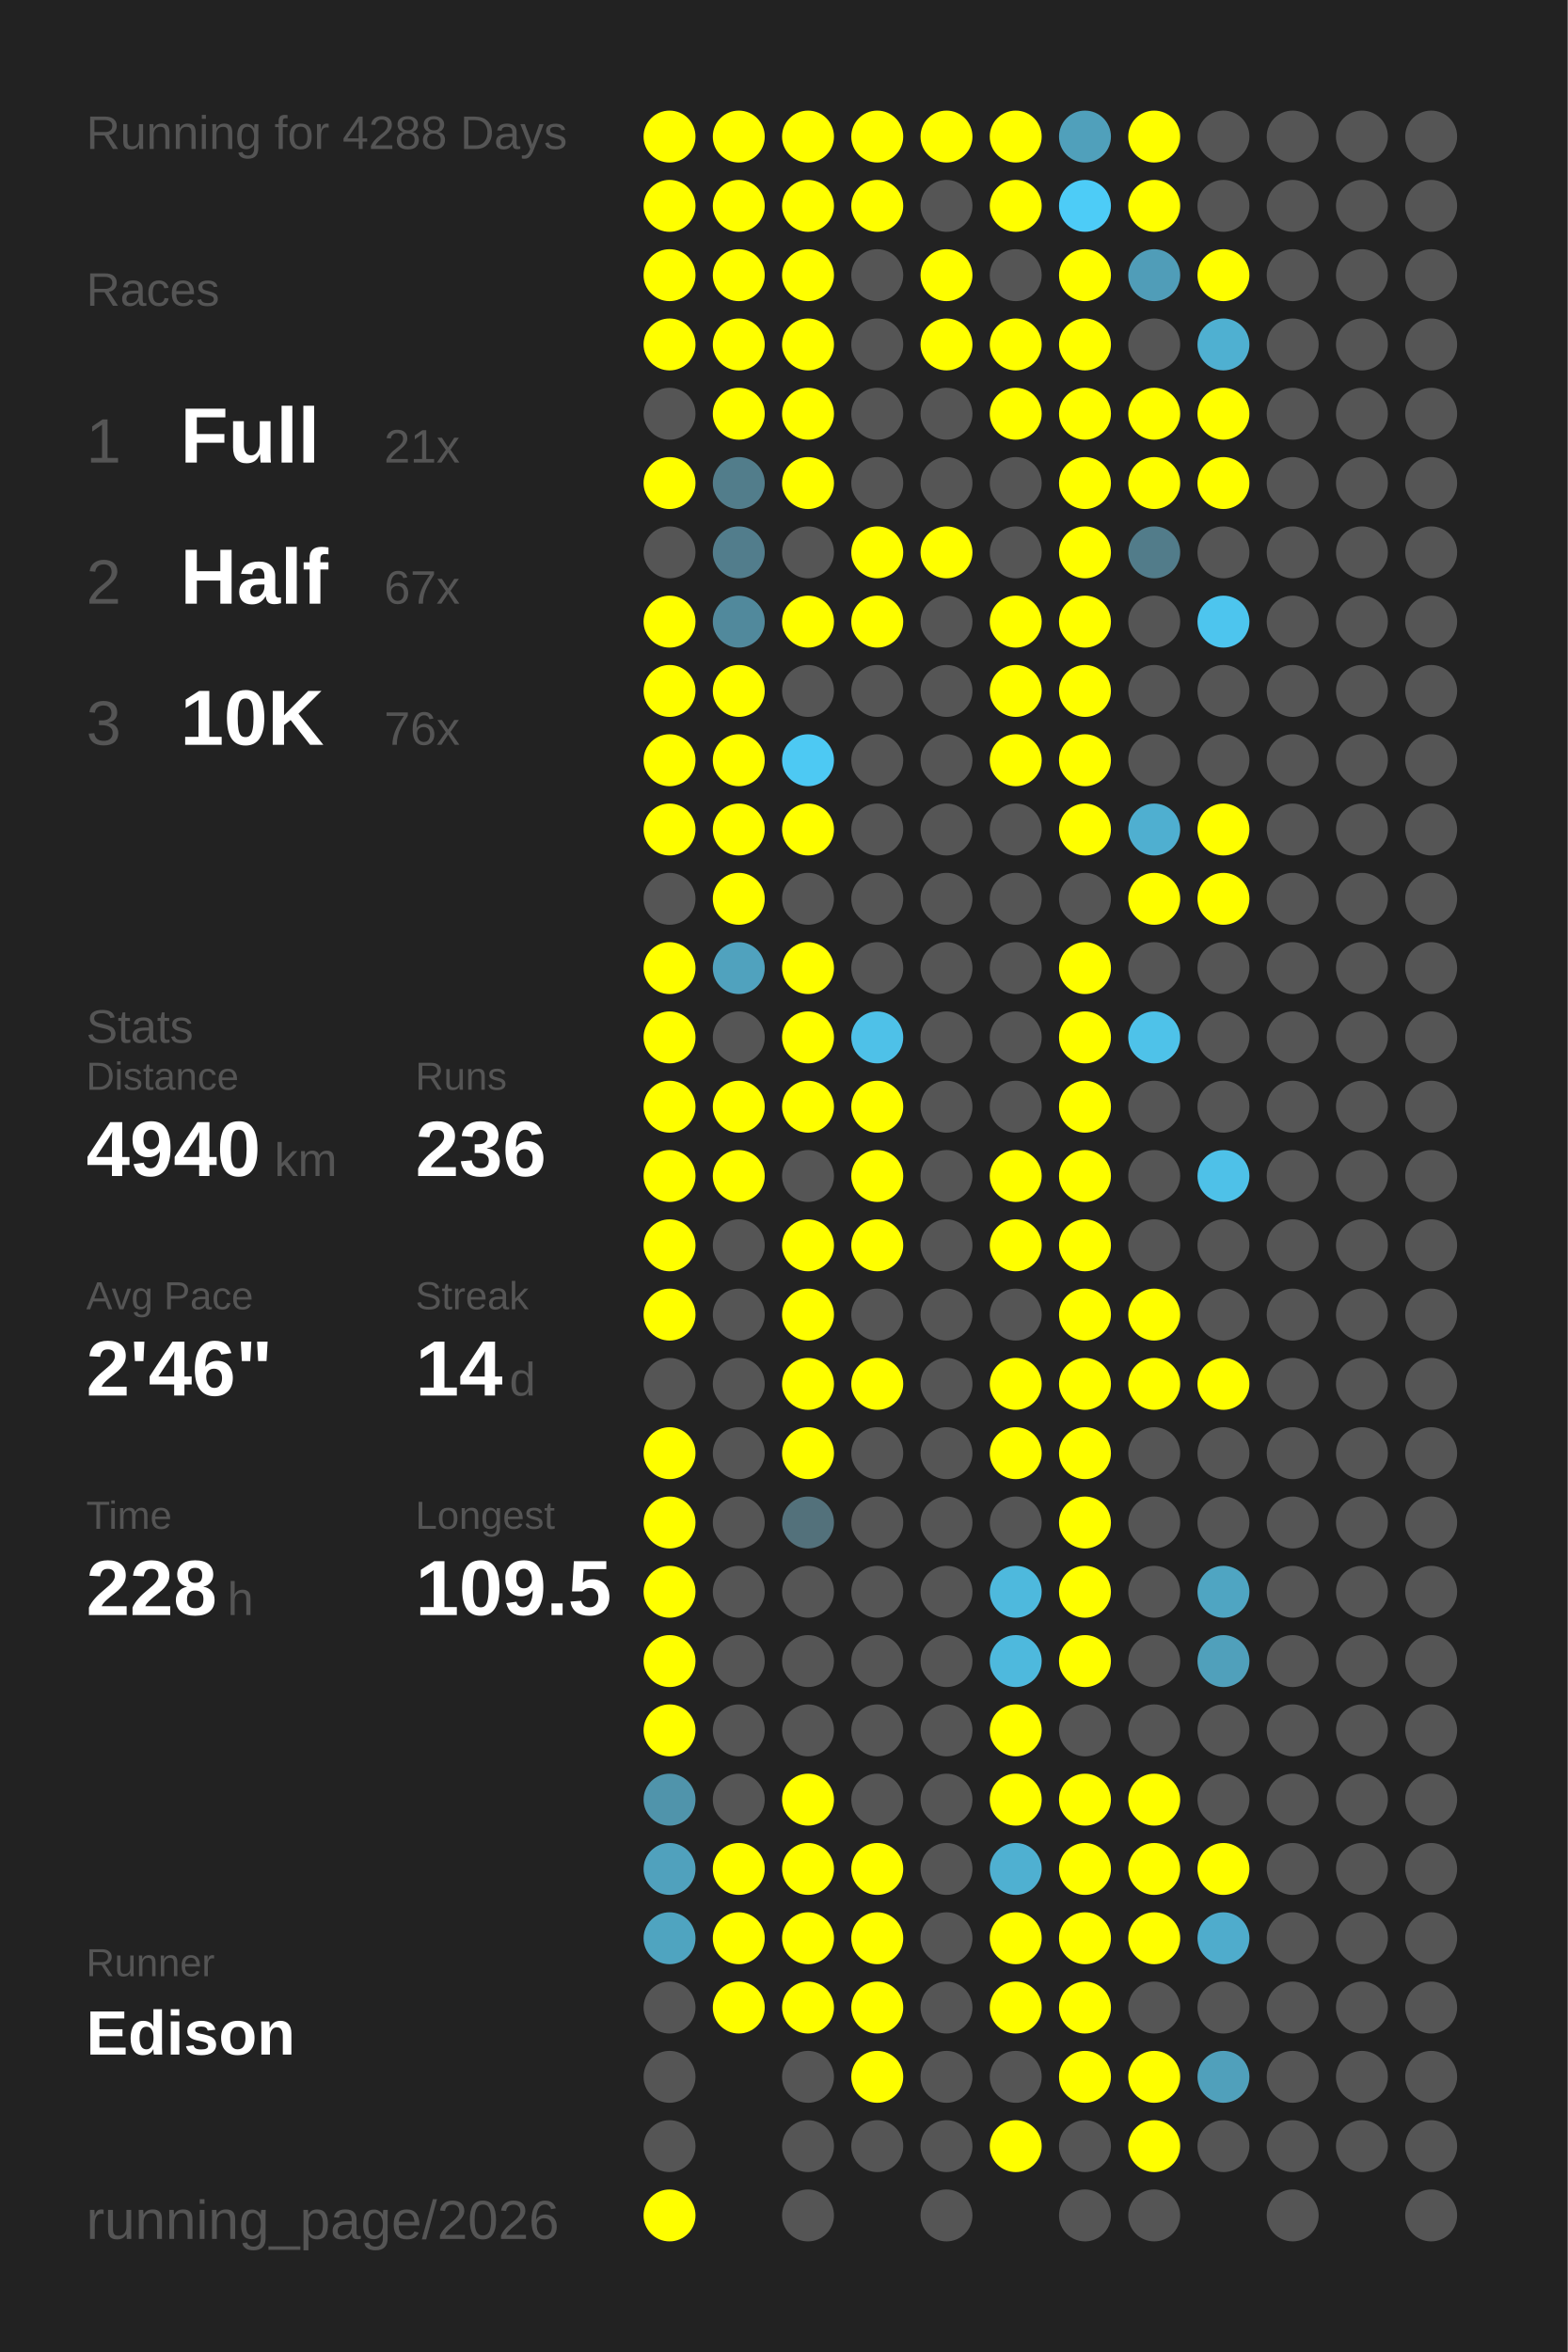
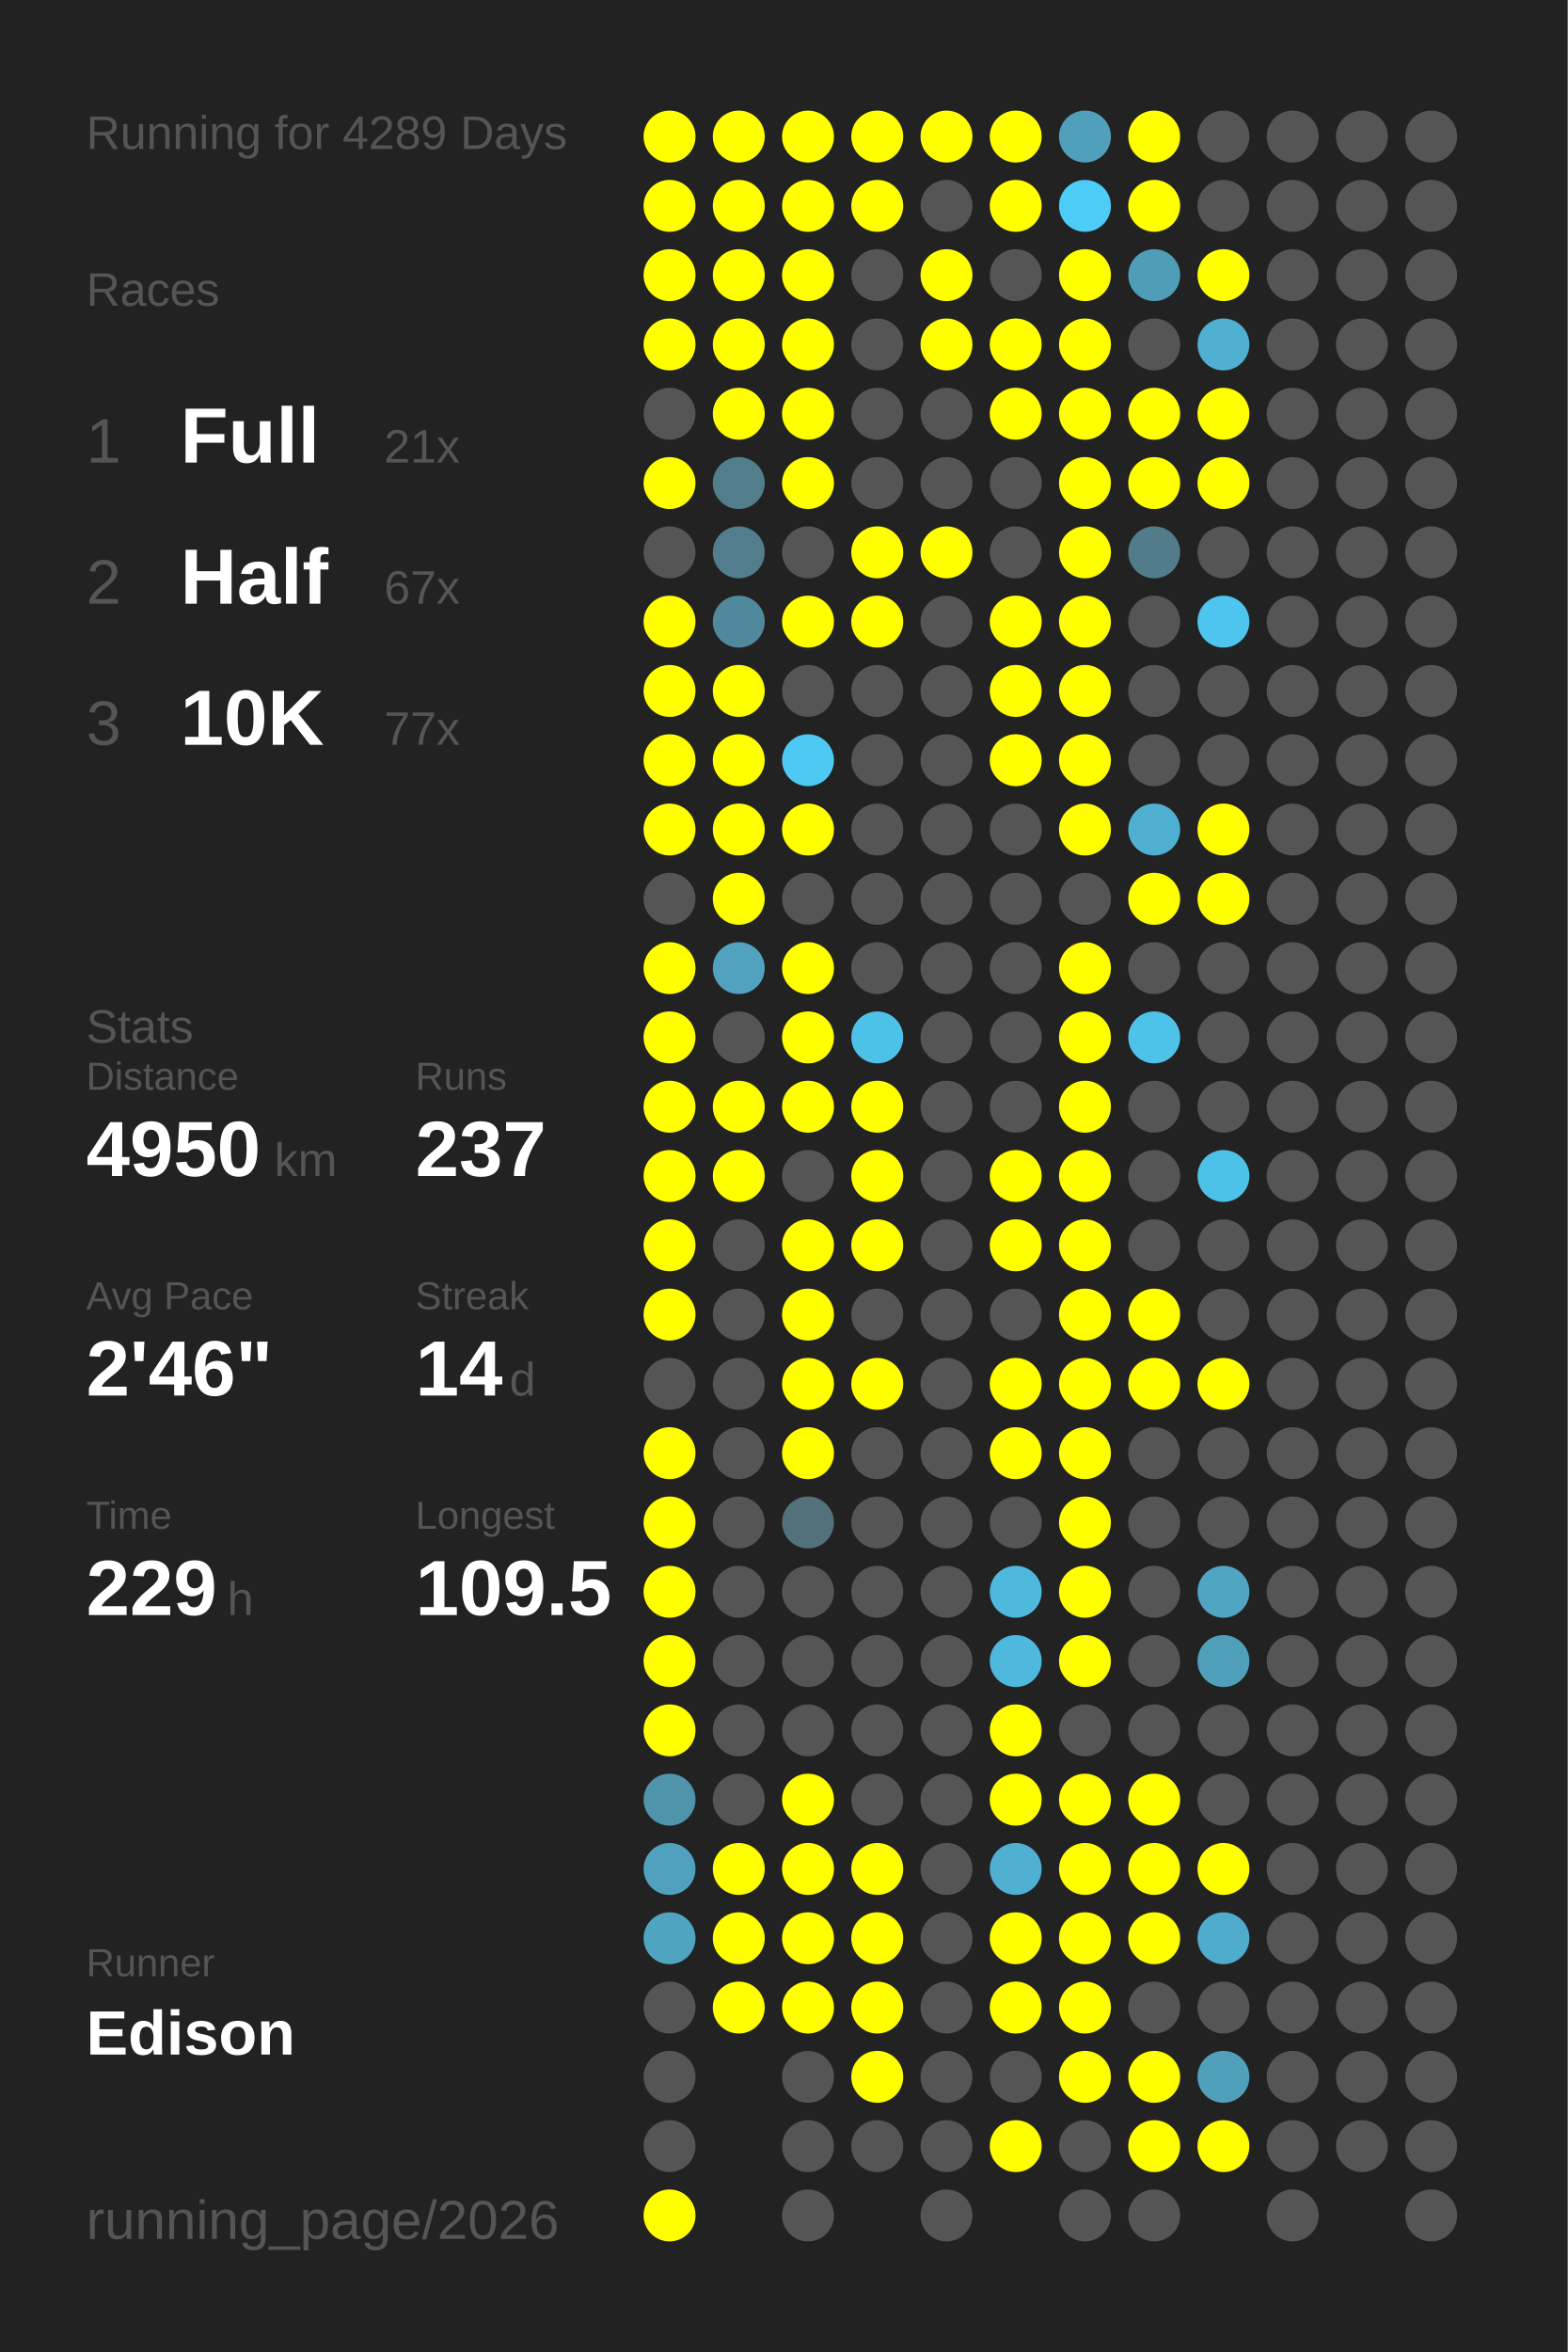
<svg xmlns="http://www.w3.org/2000/svg" baseProfile="full" height="300mm" version="1.1" viewBox="0,0,200,300" width="200mm">
  <defs />
  <rect fill="#222222" height="300" width="200" x="0" y="0" />
-   <text fill="#555555" style="font-size:6px; font-family:Arial;" x="11" y="19">Running for 4288 Days</text>
+   <text fill="#555555" style="font-size:6px; font-family:Arial;" x="11" y="19">Running for 4289 Days</text>
  <text fill="#555555" style="font-size:6px; font-family:Arial;" x="11" y="39">Races</text>
  <text fill="#555555" style="font-size:8px; font-family:Arial;" x="11" y="59">1</text>
  <text fill="#FFFFFF" style="font-size:10px; font-family:Arial; font-weight:bold;" x="23" y="59">Full</text>
  <text fill="#555555" style="font-size:6px; font-family:Arial;" x="49" y="59">21x</text>
  <text fill="#555555" style="font-size:8px; font-family:Arial;" x="11" y="77">2</text>
  <text fill="#FFFFFF" style="font-size:10px; font-family:Arial; font-weight:bold;" x="23" y="77">Half</text>
  <text fill="#555555" style="font-size:6px; font-family:Arial;" x="49" y="77">67x</text>
  <text fill="#555555" style="font-size:8px; font-family:Arial;" x="11" y="95">3</text>
  <text fill="#FFFFFF" style="font-size:10px; font-family:Arial; font-weight:bold;" x="23" y="95">10K</text>
-   <text fill="#555555" style="font-size:6px; font-family:Arial;" x="49" y="95">76x</text>
+   <text fill="#555555" style="font-size:6px; font-family:Arial;" x="49" y="95">77x</text>
  <text fill="#555555" style="font-size:6px; font-family:Arial;" x="11" y="133">Stats</text>
  <text fill="#555555" style="font-size:5px; font-family:Arial;" x="11" y="139">Distance</text>
-   <text fill="#FFFFFF" style="font-size:10px; font-family:Arial; font-weight:bold;" x="11" y="150">4940</text>
+   <text fill="#FFFFFF" style="font-size:10px; font-family:Arial; font-weight:bold;" x="11" y="150">4950</text>
  <text fill="#555555" style="font-size:6px; font-family:Arial;" x="35" y="150">km</text>
  <text fill="#555555" style="font-size:5px; font-family:Arial;" x="53" y="139">Runs</text>
-   <text fill="#FFFFFF" style="font-size:10px; font-family:Arial; font-weight:bold;" x="53" y="150">236</text>
+   <text fill="#FFFFFF" style="font-size:10px; font-family:Arial; font-weight:bold;" x="53" y="150">237</text>
  <text fill="#555555" style="font-size:5px; font-family:Arial;" x="11" y="167">Avg Pace</text>
  <text fill="#FFFFFF" style="font-size:10px; font-family:Arial; font-weight:bold;" x="11" y="178">2'46"</text>
  <text fill="#555555" style="font-size:5px; font-family:Arial;" x="53" y="167">Streak</text>
  <text fill="#FFFFFF" style="font-size:10px; font-family:Arial; font-weight:bold;" x="53" y="178">14</text>
  <text fill="#555555" style="font-size:6px; font-family:Arial;" x="65" y="178">d</text>
  <text fill="#555555" style="font-size:5px; font-family:Arial;" x="11" y="195">Time</text>
-   <text fill="#FFFFFF" style="font-size:10px; font-family:Arial; font-weight:bold;" x="11" y="206">228</text>
+   <text fill="#FFFFFF" style="font-size:10px; font-family:Arial; font-weight:bold;" x="11" y="206">229</text>
  <text fill="#555555" style="font-size:6px; font-family:Arial;" x="29" y="206">h</text>
  <text fill="#555555" style="font-size:5px; font-family:Arial;" x="53" y="195">Longest</text>
  <text fill="#FFFFFF" style="font-size:10px; font-family:Arial; font-weight:bold;" x="53" y="206">109.5</text>
  <text fill="#555555" style="font-size:5px; font-family:Arial;" x="11" y="252.065">Runner</text>
  <text fill="#FFFFFF" style="font-size:8px; font-family:Arial; font-weight:bold;" x="11" y="262.065">Edison</text>
  <text fill="#555555" style="font-size:7px; font-family:Arial;" x="11" y="285.581">running_page/2026</text>
  <circle cx="85.417" cy="17.419" fill="#FFFF00" r="3.312" />
  <circle cx="85.417" cy="26.258" fill="#FFFF00" r="3.312" />
  <circle cx="85.417" cy="35.097" fill="#FFFF00" r="3.312" />
  <circle cx="85.417" cy="43.935" fill="#FFFF00" r="3.312" />
  <circle cx="85.417" cy="52.774" fill="#555555" r="3.312" />
  <circle cx="85.417" cy="61.613" fill="#FFFF00" r="3.312" />
  <circle cx="85.417" cy="70.452" fill="#555555" r="3.312" />
  <circle cx="85.417" cy="79.29" fill="#FFFF00" r="3.312" />
  <circle cx="85.417" cy="88.129" fill="#FFFF00" r="3.312" />
  <circle cx="85.417" cy="96.968" fill="#FFFF00" r="3.312" />
  <circle cx="85.417" cy="105.806" fill="#FFFF00" r="3.312" />
  <circle cx="85.417" cy="114.645" fill="#555555" r="3.312" />
  <circle cx="85.417" cy="123.484" fill="#FFFF00" r="3.312" />
  <circle cx="85.417" cy="132.323" fill="#FFFF00" r="3.312" />
  <circle cx="85.417" cy="141.161" fill="#FFFF00" r="3.312" />
  <circle cx="85.417" cy="150" fill="#FFFF00" r="3.312" />
  <circle cx="85.417" cy="158.839" fill="#FFFF00" r="3.312" />
  <circle cx="85.417" cy="167.677" fill="#FFFF00" r="3.312" />
  <circle cx="85.417" cy="176.516" fill="#555555" r="3.312" />
  <circle cx="85.417" cy="185.355" fill="#FFFF00" r="3.312" />
  <circle cx="85.417" cy="194.194" fill="#FFFF00" r="3.312" />
  <circle cx="85.417" cy="203.032" fill="#FFFF00" r="3.312" />
  <circle cx="85.417" cy="211.871" fill="#FFFF00" r="3.312" />
  <circle cx="85.417" cy="220.71" fill="#FFFF00" r="3.312" />
  <circle cx="85.417" cy="229.548" fill="#5094ab" r="3.312" />
  <circle cx="85.417" cy="238.387" fill="#50a1bd" r="3.312" />
  <circle cx="85.417" cy="247.226" fill="#4fa4c0" r="3.312" />
  <circle cx="85.417" cy="256.065" fill="#555555" r="3.312" />
  <circle cx="85.417" cy="264.903" fill="#555555" r="3.312" />
  <circle cx="85.417" cy="273.742" fill="#555555" r="3.312" />
  <circle cx="85.417" cy="282.581" fill="#FFFF00" r="3.312" />
  <circle cx="94.25" cy="17.419" fill="#FFFF00" r="3.312" />
  <circle cx="94.25" cy="26.258" fill="#FFFF00" r="3.312" />
  <circle cx="94.25" cy="35.097" fill="#FFFF00" r="3.312" />
  <circle cx="94.25" cy="43.935" fill="#FFFF00" r="3.312" />
  <circle cx="94.25" cy="52.774" fill="#FFFF00" r="3.312" />
  <circle cx="94.25" cy="61.613" fill="#527d8b" r="3.312" />
  <circle cx="94.25" cy="70.452" fill="#527d8c" r="3.312" />
  <circle cx="94.25" cy="79.29" fill="#51899c" r="3.312" />
  <circle cx="94.25" cy="88.129" fill="#FFFF00" r="3.312" />
  <circle cx="94.25" cy="96.968" fill="#FFFF00" r="3.312" />
  <circle cx="94.25" cy="105.806" fill="#FFFF00" r="3.312" />
  <circle cx="94.25" cy="114.645" fill="#FFFF00" r="3.312" />
  <circle cx="94.25" cy="123.484" fill="#50a2be" r="3.312" />
  <circle cx="94.25" cy="132.323" fill="#555555" r="3.312" />
  <circle cx="94.25" cy="141.161" fill="#FFFF00" r="3.312" />
  <circle cx="94.25" cy="150" fill="#FFFF00" r="3.312" />
  <circle cx="94.25" cy="158.839" fill="#555555" r="3.312" />
  <circle cx="94.25" cy="167.677" fill="#555555" r="3.312" />
  <circle cx="94.25" cy="176.516" fill="#555555" r="3.312" />
  <circle cx="94.25" cy="185.355" fill="#555555" r="3.312" />
  <circle cx="94.25" cy="194.194" fill="#555555" r="3.312" />
  <circle cx="94.25" cy="203.032" fill="#555555" r="3.312" />
  <circle cx="94.25" cy="211.871" fill="#555555" r="3.312" />
  <circle cx="94.25" cy="220.71" fill="#555555" r="3.312" />
  <circle cx="94.25" cy="229.548" fill="#555555" r="3.312" />
  <circle cx="94.25" cy="238.387" fill="#FFFF00" r="3.312" />
  <circle cx="94.25" cy="247.226" fill="#FFFF00" r="3.312" />
  <circle cx="94.25" cy="256.065" fill="#FFFF00" r="3.312" />
  <circle cx="103.083" cy="17.419" fill="#FFFF00" r="3.312" />
  <circle cx="103.083" cy="26.258" fill="#FFFF00" r="3.312" />
  <circle cx="103.083" cy="35.097" fill="#FFFF00" r="3.312" />
  <circle cx="103.083" cy="43.935" fill="#FFFF00" r="3.312" />
  <circle cx="103.083" cy="52.774" fill="#FFFF00" r="3.312" />
  <circle cx="103.083" cy="61.613" fill="#FFFF00" r="3.312" />
  <circle cx="103.083" cy="70.452" fill="#555555" r="3.312" />
  <circle cx="103.083" cy="79.29" fill="#FFFF00" r="3.312" />
  <circle cx="103.083" cy="88.129" fill="#555555" r="3.312" />
  <circle cx="103.083" cy="96.968" fill="#4dc9f3" r="3.312" />
  <circle cx="103.083" cy="105.806" fill="#FFFF00" r="3.312" />
  <circle cx="103.083" cy="114.645" fill="#555555" r="3.312" />
  <circle cx="103.083" cy="123.484" fill="#FFFF00" r="3.312" />
  <circle cx="103.083" cy="132.323" fill="#FFFF00" r="3.312" />
  <circle cx="103.083" cy="141.161" fill="#FFFF00" r="3.312" />
  <circle cx="103.083" cy="150" fill="#555555" r="3.312" />
  <circle cx="103.083" cy="158.839" fill="#FFFF00" r="3.312" />
  <circle cx="103.083" cy="167.677" fill="#FFFF00" r="3.312" />
  <circle cx="103.083" cy="176.516" fill="#FFFF00" r="3.312" />
  <circle cx="103.083" cy="185.355" fill="#FFFF00" r="3.312" />
  <circle cx="103.083" cy="194.194" fill="#53717b" r="3.312" />
  <circle cx="103.083" cy="203.032" fill="#555555" r="3.312" />
  <circle cx="103.083" cy="211.871" fill="#555555" r="3.312" />
  <circle cx="103.083" cy="220.71" fill="#555555" r="3.312" />
  <circle cx="103.083" cy="229.548" fill="#FFFF00" r="3.312" />
  <circle cx="103.083" cy="238.387" fill="#FFFF00" r="3.312" />
  <circle cx="103.083" cy="247.226" fill="#FFFF00" r="3.312" />
  <circle cx="103.083" cy="256.065" fill="#FFFF00" r="3.312" />
  <circle cx="103.083" cy="264.903" fill="#555555" r="3.312" />
  <circle cx="103.083" cy="273.742" fill="#555555" r="3.312" />
  <circle cx="103.083" cy="282.581" fill="#555555" r="3.312" />
  <circle cx="111.917" cy="17.419" fill="#FFFF00" r="3.312" />
  <circle cx="111.917" cy="26.258" fill="#FFFF00" r="3.312" />
  <circle cx="111.917" cy="35.097" fill="#555555" r="3.312" />
  <circle cx="111.917" cy="43.935" fill="#555555" r="3.312" />
  <circle cx="111.917" cy="52.774" fill="#555555" r="3.312" />
  <circle cx="111.917" cy="61.613" fill="#555555" r="3.312" />
  <circle cx="111.917" cy="70.452" fill="#FFFF00" r="3.312" />
  <circle cx="111.917" cy="79.29" fill="#FFFF00" r="3.312" />
  <circle cx="111.917" cy="88.129" fill="#555555" r="3.312" />
  <circle cx="111.917" cy="96.968" fill="#555555" r="3.312" />
  <circle cx="111.917" cy="105.806" fill="#555555" r="3.312" />
  <circle cx="111.917" cy="114.645" fill="#555555" r="3.312" />
  <circle cx="111.917" cy="123.484" fill="#555555" r="3.312" />
  <circle cx="111.917" cy="132.323" fill="#4ec1e8" r="3.312" />
  <circle cx="111.917" cy="141.161" fill="#FFFF00" r="3.312" />
  <circle cx="111.917" cy="150" fill="#FFFF00" r="3.312" />
  <circle cx="111.917" cy="158.839" fill="#FFFF00" r="3.312" />
  <circle cx="111.917" cy="167.677" fill="#555555" r="3.312" />
  <circle cx="111.917" cy="176.516" fill="#FFFF00" r="3.312" />
  <circle cx="111.917" cy="185.355" fill="#555555" r="3.312" />
  <circle cx="111.917" cy="194.194" fill="#555555" r="3.312" />
  <circle cx="111.917" cy="203.032" fill="#555555" r="3.312" />
  <circle cx="111.917" cy="211.871" fill="#555555" r="3.312" />
  <circle cx="111.917" cy="220.71" fill="#555555" r="3.312" />
  <circle cx="111.917" cy="229.548" fill="#555555" r="3.312" />
  <circle cx="111.917" cy="238.387" fill="#FFFF00" r="3.312" />
  <circle cx="111.917" cy="247.226" fill="#FFFF00" r="3.312" />
  <circle cx="111.917" cy="256.065" fill="#FFFF00" r="3.312" />
  <circle cx="111.917" cy="264.903" fill="#FFFF00" r="3.312" />
  <circle cx="111.917" cy="273.742" fill="#555555" r="3.312" />
  <circle cx="120.75" cy="17.419" fill="#FFFF00" r="3.312" />
  <circle cx="120.75" cy="26.258" fill="#555555" r="3.312" />
  <circle cx="120.75" cy="35.097" fill="#FFFF00" r="3.312" />
  <circle cx="120.75" cy="43.935" fill="#FFFF00" r="3.312" />
  <circle cx="120.75" cy="52.774" fill="#555555" r="3.312" />
  <circle cx="120.75" cy="61.613" fill="#555555" r="3.312" />
  <circle cx="120.75" cy="70.452" fill="#FFFF00" r="3.312" />
  <circle cx="120.75" cy="79.29" fill="#555555" r="3.312" />
  <circle cx="120.75" cy="88.129" fill="#555555" r="3.312" />
  <circle cx="120.75" cy="96.968" fill="#555555" r="3.312" />
  <circle cx="120.75" cy="105.806" fill="#555555" r="3.312" />
  <circle cx="120.75" cy="114.645" fill="#555555" r="3.312" />
  <circle cx="120.75" cy="123.484" fill="#555555" r="3.312" />
  <circle cx="120.75" cy="132.323" fill="#555555" r="3.312" />
  <circle cx="120.75" cy="141.161" fill="#555555" r="3.312" />
  <circle cx="120.75" cy="150" fill="#555555" r="3.312" />
  <circle cx="120.75" cy="158.839" fill="#555555" r="3.312" />
  <circle cx="120.75" cy="167.677" fill="#555555" r="3.312" />
  <circle cx="120.75" cy="176.516" fill="#555555" r="3.312" />
  <circle cx="120.75" cy="185.355" fill="#555555" r="3.312" />
  <circle cx="120.75" cy="194.194" fill="#555555" r="3.312" />
  <circle cx="120.75" cy="203.032" fill="#555555" r="3.312" />
  <circle cx="120.75" cy="211.871" fill="#555555" r="3.312" />
  <circle cx="120.75" cy="220.71" fill="#555555" r="3.312" />
  <circle cx="120.75" cy="229.548" fill="#555555" r="3.312" />
  <circle cx="120.75" cy="238.387" fill="#555555" r="3.312" />
  <circle cx="120.75" cy="247.226" fill="#555555" r="3.312" />
  <circle cx="120.75" cy="256.065" fill="#555555" r="3.312" />
  <circle cx="120.75" cy="264.903" fill="#555555" r="3.312" />
  <circle cx="120.75" cy="273.742" fill="#555555" r="3.312" />
  <circle cx="120.75" cy="282.581" fill="#555555" r="3.312" />
  <circle cx="129.583" cy="17.419" fill="#FFFF00" r="3.312" />
  <circle cx="129.583" cy="26.258" fill="#FFFF00" r="3.312" />
  <circle cx="129.583" cy="35.097" fill="#555555" r="3.312" />
  <circle cx="129.583" cy="43.935" fill="#FFFF00" r="3.312" />
  <circle cx="129.583" cy="52.774" fill="#FFFF00" r="3.312" />
  <circle cx="129.583" cy="61.613" fill="#555555" r="3.312" />
  <circle cx="129.583" cy="70.452" fill="#555555" r="3.312" />
  <circle cx="129.583" cy="79.29" fill="#FFFF00" r="3.312" />
  <circle cx="129.583" cy="88.129" fill="#FFFF00" r="3.312" />
  <circle cx="129.583" cy="96.968" fill="#FFFF00" r="3.312" />
  <circle cx="129.583" cy="105.806" fill="#555555" r="3.312" />
  <circle cx="129.583" cy="114.645" fill="#555555" r="3.312" />
  <circle cx="129.583" cy="123.484" fill="#555555" r="3.312" />
  <circle cx="129.583" cy="132.323" fill="#555555" r="3.312" />
  <circle cx="129.583" cy="141.161" fill="#555555" r="3.312" />
  <circle cx="129.583" cy="150" fill="#FFFF00" r="3.312" />
  <circle cx="129.583" cy="158.839" fill="#FFFF00" r="3.312" />
  <circle cx="129.583" cy="167.677" fill="#555555" r="3.312" />
  <circle cx="129.583" cy="176.516" fill="#FFFF00" r="3.312" />
  <circle cx="129.583" cy="185.355" fill="#FFFF00" r="3.312" />
  <circle cx="129.583" cy="194.194" fill="#555555" r="3.312" />
  <circle cx="129.583" cy="203.032" fill="#4eb9dd" r="3.312" />
  <circle cx="129.583" cy="211.871" fill="#4eb9dd" r="3.312" />
  <circle cx="129.583" cy="220.71" fill="#FFFF00" r="3.312" />
  <circle cx="129.583" cy="229.548" fill="#FFFF00" r="3.312" />
  <circle cx="129.583" cy="238.387" fill="#4fb0d1" r="3.312" />
  <circle cx="129.583" cy="247.226" fill="#FFFF00" r="3.312" />
  <circle cx="129.583" cy="256.065" fill="#FFFF00" r="3.312" />
  <circle cx="129.583" cy="264.903" fill="#555555" r="3.312" />
  <circle cx="129.583" cy="273.742" fill="#FFFF00" r="3.312" />
  <circle cx="138.417" cy="17.419" fill="#50a0bb" r="3.312" />
  <circle cx="138.417" cy="26.258" fill="#4dccf7" r="3.312" />
  <circle cx="138.417" cy="35.097" fill="#FFFF00" r="3.312" />
  <circle cx="138.417" cy="43.935" fill="#FFFF00" r="3.312" />
  <circle cx="138.417" cy="52.774" fill="#FFFF00" r="3.312" />
  <circle cx="138.417" cy="61.613" fill="#FFFF00" r="3.312" />
  <circle cx="138.417" cy="70.452" fill="#FFFF00" r="3.312" />
  <circle cx="138.417" cy="79.29" fill="#FFFF00" r="3.312" />
  <circle cx="138.417" cy="88.129" fill="#FFFF00" r="3.312" />
  <circle cx="138.417" cy="96.968" fill="#FFFF00" r="3.312" />
  <circle cx="138.417" cy="105.806" fill="#FFFF00" r="3.312" />
  <circle cx="138.417" cy="114.645" fill="#555555" r="3.312" />
  <circle cx="138.417" cy="123.484" fill="#FFFF00" r="3.312" />
  <circle cx="138.417" cy="132.323" fill="#FFFF00" r="3.312" />
  <circle cx="138.417" cy="141.161" fill="#FFFF00" r="3.312" />
  <circle cx="138.417" cy="150" fill="#FFFF00" r="3.312" />
  <circle cx="138.417" cy="158.839" fill="#FFFF00" r="3.312" />
  <circle cx="138.417" cy="167.677" fill="#FFFF00" r="3.312" />
  <circle cx="138.417" cy="176.516" fill="#FFFF00" r="3.312" />
  <circle cx="138.417" cy="185.355" fill="#FFFF00" r="3.312" />
  <circle cx="138.417" cy="194.194" fill="#FFFF00" r="3.312" />
  <circle cx="138.417" cy="203.032" fill="#FFFF00" r="3.312" />
  <circle cx="138.417" cy="211.871" fill="#FFFF00" r="3.312" />
  <circle cx="138.417" cy="220.71" fill="#555555" r="3.312" />
  <circle cx="138.417" cy="229.548" fill="#FFFF00" r="3.312" />
  <circle cx="138.417" cy="238.387" fill="#FFFF00" r="3.312" />
  <circle cx="138.417" cy="247.226" fill="#FFFF00" r="3.312" />
  <circle cx="138.417" cy="256.065" fill="#FFFF00" r="3.312" />
  <circle cx="138.417" cy="264.903" fill="#FFFF00" r="3.312" />
  <circle cx="138.417" cy="273.742" fill="#555555" r="3.312" />
  <circle cx="138.417" cy="282.581" fill="#555555" r="3.312" />
  <circle cx="147.25" cy="17.419" fill="#FFFF00" r="3.312" />
  <circle cx="147.25" cy="26.258" fill="#FFFF00" r="3.312" />
  <circle cx="147.25" cy="35.097" fill="#509db8" r="3.312" />
  <circle cx="147.25" cy="43.935" fill="#555555" r="3.312" />
  <circle cx="147.25" cy="52.774" fill="#FFFF00" r="3.312" />
  <circle cx="147.25" cy="61.613" fill="#FFFF00" r="3.312" />
  <circle cx="147.25" cy="70.452" fill="#527c8a" r="3.312" />
  <circle cx="147.25" cy="79.29" fill="#555555" r="3.312" />
  <circle cx="147.25" cy="88.129" fill="#555555" r="3.312" />
  <circle cx="147.25" cy="96.968" fill="#555555" r="3.312" />
  <circle cx="147.25" cy="105.806" fill="#4fafd0" r="3.312" />
  <circle cx="147.25" cy="114.645" fill="#FFFF00" r="3.312" />
  <circle cx="147.25" cy="123.484" fill="#555555" r="3.312" />
  <circle cx="147.25" cy="132.323" fill="#4ec2e9" r="3.312" />
  <circle cx="147.25" cy="141.161" fill="#555555" r="3.312" />
  <circle cx="147.25" cy="150" fill="#555555" r="3.312" />
  <circle cx="147.25" cy="158.839" fill="#555555" r="3.312" />
  <circle cx="147.25" cy="167.677" fill="#FFFF00" r="3.312" />
  <circle cx="147.25" cy="176.516" fill="#FFFF00" r="3.312" />
  <circle cx="147.25" cy="185.355" fill="#555555" r="3.312" />
  <circle cx="147.25" cy="194.194" fill="#555555" r="3.312" />
  <circle cx="147.25" cy="203.032" fill="#555555" r="3.312" />
  <circle cx="147.25" cy="211.871" fill="#555555" r="3.312" />
  <circle cx="147.25" cy="220.71" fill="#555555" r="3.312" />
  <circle cx="147.25" cy="229.548" fill="#FFFF00" r="3.312" />
  <circle cx="147.25" cy="238.387" fill="#FFFF00" r="3.312" />
  <circle cx="147.25" cy="247.226" fill="#FFFF00" r="3.312" />
  <circle cx="147.25" cy="256.065" fill="#555555" r="3.312" />
  <circle cx="147.25" cy="264.903" fill="#FFFF00" r="3.312" />
  <circle cx="147.25" cy="273.742" fill="#FFFF00" r="3.312" />
  <circle cx="147.25" cy="282.581" fill="#555555" r="3.312" />
  <circle cx="156.083" cy="17.419" fill="#555555" r="3.312" />
  <circle cx="156.083" cy="26.258" fill="#555555" r="3.312" />
  <circle cx="156.083" cy="35.097" fill="#FFFF00" r="3.312" />
  <circle cx="156.083" cy="43.935" fill="#4fb0d1" r="3.312" />
  <circle cx="156.083" cy="52.774" fill="#FFFF00" r="3.312" />
  <circle cx="156.083" cy="61.613" fill="#FFFF00" r="3.312" />
  <circle cx="156.083" cy="70.452" fill="#555555" r="3.312" />
  <circle cx="156.083" cy="79.29" fill="#4dc5ee" r="3.312" />
  <circle cx="156.083" cy="88.129" fill="#555555" r="3.312" />
  <circle cx="156.083" cy="96.968" fill="#555555" r="3.312" />
  <circle cx="156.083" cy="105.806" fill="#FFFF00" r="3.312" />
  <circle cx="156.083" cy="114.645" fill="#FFFF00" r="3.312" />
  <circle cx="156.083" cy="123.484" fill="#555555" r="3.312" />
  <circle cx="156.083" cy="132.323" fill="#555555" r="3.312" />
  <circle cx="156.083" cy="141.161" fill="#555555" r="3.312" />
  <circle cx="156.083" cy="150" fill="#4ec1e8" r="3.312" />
  <circle cx="156.083" cy="158.839" fill="#555555" r="3.312" />
  <circle cx="156.083" cy="167.677" fill="#555555" r="3.312" />
  <circle cx="156.083" cy="176.516" fill="#FFFF00" r="3.312" />
  <circle cx="156.083" cy="185.355" fill="#555555" r="3.312" />
  <circle cx="156.083" cy="194.194" fill="#555555" r="3.312" />
  <circle cx="156.083" cy="203.032" fill="#4fa5c2" r="3.312" />
  <circle cx="156.083" cy="211.871" fill="#50a0bb" r="3.312" />
  <circle cx="156.083" cy="220.71" fill="#555555" r="3.312" />
  <circle cx="156.083" cy="229.548" fill="#555555" r="3.312" />
  <circle cx="156.083" cy="238.387" fill="#FFFF00" r="3.312" />
  <circle cx="156.083" cy="247.226" fill="#4faccc" r="3.312" />
  <circle cx="156.083" cy="256.065" fill="#555555" r="3.312" />
  <circle cx="156.083" cy="264.903" fill="#50a0bb" r="3.312" />
-   <circle cx="156.083" cy="273.742" fill="#555555" r="3.312" />
+   <circle cx="156.083" cy="273.742" fill="#FFFF00" r="3.312" />
  <circle cx="164.917" cy="17.419" fill="#555555" r="3.312" />
  <circle cx="164.917" cy="26.258" fill="#555555" r="3.312" />
  <circle cx="164.917" cy="35.097" fill="#555555" r="3.312" />
  <circle cx="164.917" cy="43.935" fill="#555555" r="3.312" />
  <circle cx="164.917" cy="52.774" fill="#555555" r="3.312" />
  <circle cx="164.917" cy="61.613" fill="#555555" r="3.312" />
  <circle cx="164.917" cy="70.452" fill="#555555" r="3.312" />
  <circle cx="164.917" cy="79.29" fill="#555555" r="3.312" />
  <circle cx="164.917" cy="88.129" fill="#555555" r="3.312" />
  <circle cx="164.917" cy="96.968" fill="#555555" r="3.312" />
  <circle cx="164.917" cy="105.806" fill="#555555" r="3.312" />
  <circle cx="164.917" cy="114.645" fill="#555555" r="3.312" />
  <circle cx="164.917" cy="123.484" fill="#555555" r="3.312" />
  <circle cx="164.917" cy="132.323" fill="#555555" r="3.312" />
  <circle cx="164.917" cy="141.161" fill="#555555" r="3.312" />
  <circle cx="164.917" cy="150" fill="#555555" r="3.312" />
  <circle cx="164.917" cy="158.839" fill="#555555" r="3.312" />
  <circle cx="164.917" cy="167.677" fill="#555555" r="3.312" />
  <circle cx="164.917" cy="176.516" fill="#555555" r="3.312" />
  <circle cx="164.917" cy="185.355" fill="#555555" r="3.312" />
  <circle cx="164.917" cy="194.194" fill="#555555" r="3.312" />
  <circle cx="164.917" cy="203.032" fill="#555555" r="3.312" />
  <circle cx="164.917" cy="211.871" fill="#555555" r="3.312" />
  <circle cx="164.917" cy="220.71" fill="#555555" r="3.312" />
  <circle cx="164.917" cy="229.548" fill="#555555" r="3.312" />
  <circle cx="164.917" cy="238.387" fill="#555555" r="3.312" />
  <circle cx="164.917" cy="247.226" fill="#555555" r="3.312" />
  <circle cx="164.917" cy="256.065" fill="#555555" r="3.312" />
  <circle cx="164.917" cy="264.903" fill="#555555" r="3.312" />
  <circle cx="164.917" cy="273.742" fill="#555555" r="3.312" />
  <circle cx="164.917" cy="282.581" fill="#555555" r="3.312" />
  <circle cx="173.75" cy="17.419" fill="#555555" r="3.312" />
  <circle cx="173.75" cy="26.258" fill="#555555" r="3.312" />
  <circle cx="173.75" cy="35.097" fill="#555555" r="3.312" />
  <circle cx="173.75" cy="43.935" fill="#555555" r="3.312" />
  <circle cx="173.75" cy="52.774" fill="#555555" r="3.312" />
  <circle cx="173.75" cy="61.613" fill="#555555" r="3.312" />
  <circle cx="173.75" cy="70.452" fill="#555555" r="3.312" />
  <circle cx="173.75" cy="79.29" fill="#555555" r="3.312" />
  <circle cx="173.75" cy="88.129" fill="#555555" r="3.312" />
  <circle cx="173.75" cy="96.968" fill="#555555" r="3.312" />
  <circle cx="173.75" cy="105.806" fill="#555555" r="3.312" />
  <circle cx="173.75" cy="114.645" fill="#555555" r="3.312" />
  <circle cx="173.75" cy="123.484" fill="#555555" r="3.312" />
  <circle cx="173.75" cy="132.323" fill="#555555" r="3.312" />
  <circle cx="173.75" cy="141.161" fill="#555555" r="3.312" />
  <circle cx="173.75" cy="150" fill="#555555" r="3.312" />
  <circle cx="173.75" cy="158.839" fill="#555555" r="3.312" />
  <circle cx="173.75" cy="167.677" fill="#555555" r="3.312" />
  <circle cx="173.75" cy="176.516" fill="#555555" r="3.312" />
  <circle cx="173.75" cy="185.355" fill="#555555" r="3.312" />
  <circle cx="173.75" cy="194.194" fill="#555555" r="3.312" />
  <circle cx="173.75" cy="203.032" fill="#555555" r="3.312" />
  <circle cx="173.75" cy="211.871" fill="#555555" r="3.312" />
  <circle cx="173.75" cy="220.71" fill="#555555" r="3.312" />
  <circle cx="173.75" cy="229.548" fill="#555555" r="3.312" />
  <circle cx="173.75" cy="238.387" fill="#555555" r="3.312" />
  <circle cx="173.75" cy="247.226" fill="#555555" r="3.312" />
  <circle cx="173.75" cy="256.065" fill="#555555" r="3.312" />
  <circle cx="173.75" cy="264.903" fill="#555555" r="3.312" />
  <circle cx="173.75" cy="273.742" fill="#555555" r="3.312" />
  <circle cx="182.583" cy="17.419" fill="#555555" r="3.312" />
  <circle cx="182.583" cy="26.258" fill="#555555" r="3.312" />
  <circle cx="182.583" cy="35.097" fill="#555555" r="3.312" />
  <circle cx="182.583" cy="43.935" fill="#555555" r="3.312" />
  <circle cx="182.583" cy="52.774" fill="#555555" r="3.312" />
  <circle cx="182.583" cy="61.613" fill="#555555" r="3.312" />
  <circle cx="182.583" cy="70.452" fill="#555555" r="3.312" />
  <circle cx="182.583" cy="79.29" fill="#555555" r="3.312" />
  <circle cx="182.583" cy="88.129" fill="#555555" r="3.312" />
  <circle cx="182.583" cy="96.968" fill="#555555" r="3.312" />
  <circle cx="182.583" cy="105.806" fill="#555555" r="3.312" />
  <circle cx="182.583" cy="114.645" fill="#555555" r="3.312" />
  <circle cx="182.583" cy="123.484" fill="#555555" r="3.312" />
  <circle cx="182.583" cy="132.323" fill="#555555" r="3.312" />
  <circle cx="182.583" cy="141.161" fill="#555555" r="3.312" />
  <circle cx="182.583" cy="150" fill="#555555" r="3.312" />
  <circle cx="182.583" cy="158.839" fill="#555555" r="3.312" />
  <circle cx="182.583" cy="167.677" fill="#555555" r="3.312" />
  <circle cx="182.583" cy="176.516" fill="#555555" r="3.312" />
  <circle cx="182.583" cy="185.355" fill="#555555" r="3.312" />
  <circle cx="182.583" cy="194.194" fill="#555555" r="3.312" />
  <circle cx="182.583" cy="203.032" fill="#555555" r="3.312" />
  <circle cx="182.583" cy="211.871" fill="#555555" r="3.312" />
  <circle cx="182.583" cy="220.71" fill="#555555" r="3.312" />
  <circle cx="182.583" cy="229.548" fill="#555555" r="3.312" />
  <circle cx="182.583" cy="238.387" fill="#555555" r="3.312" />
  <circle cx="182.583" cy="247.226" fill="#555555" r="3.312" />
  <circle cx="182.583" cy="256.065" fill="#555555" r="3.312" />
  <circle cx="182.583" cy="264.903" fill="#555555" r="3.312" />
  <circle cx="182.583" cy="273.742" fill="#555555" r="3.312" />
  <circle cx="182.583" cy="282.581" fill="#555555" r="3.312" />
</svg>
